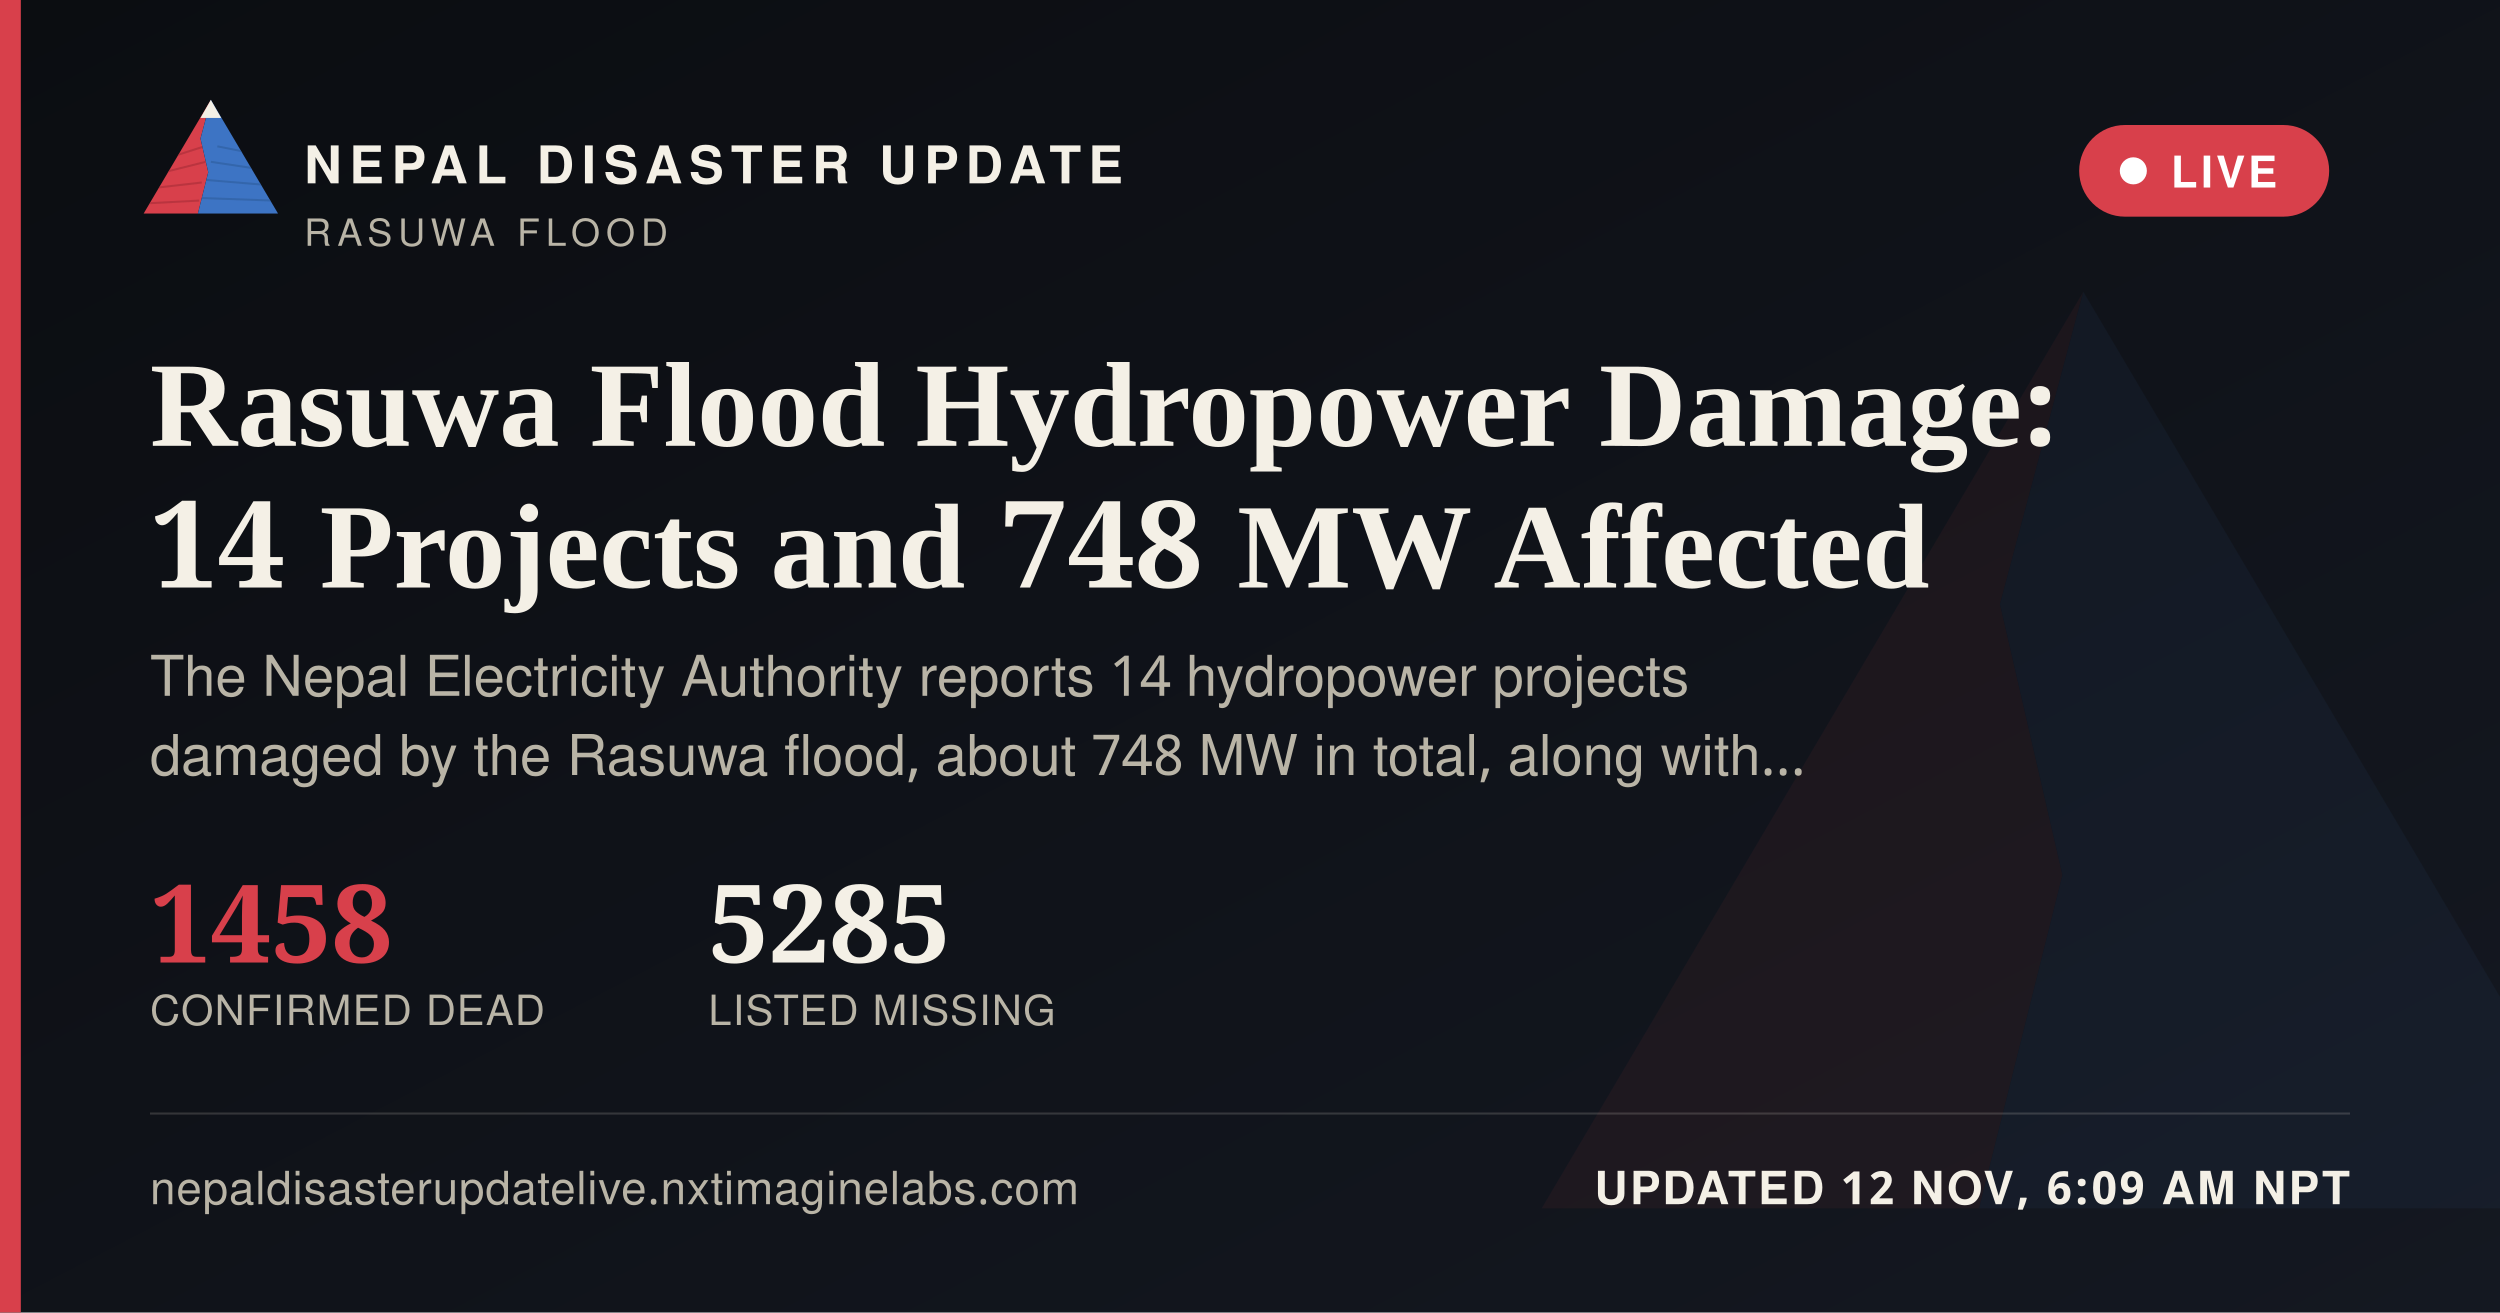
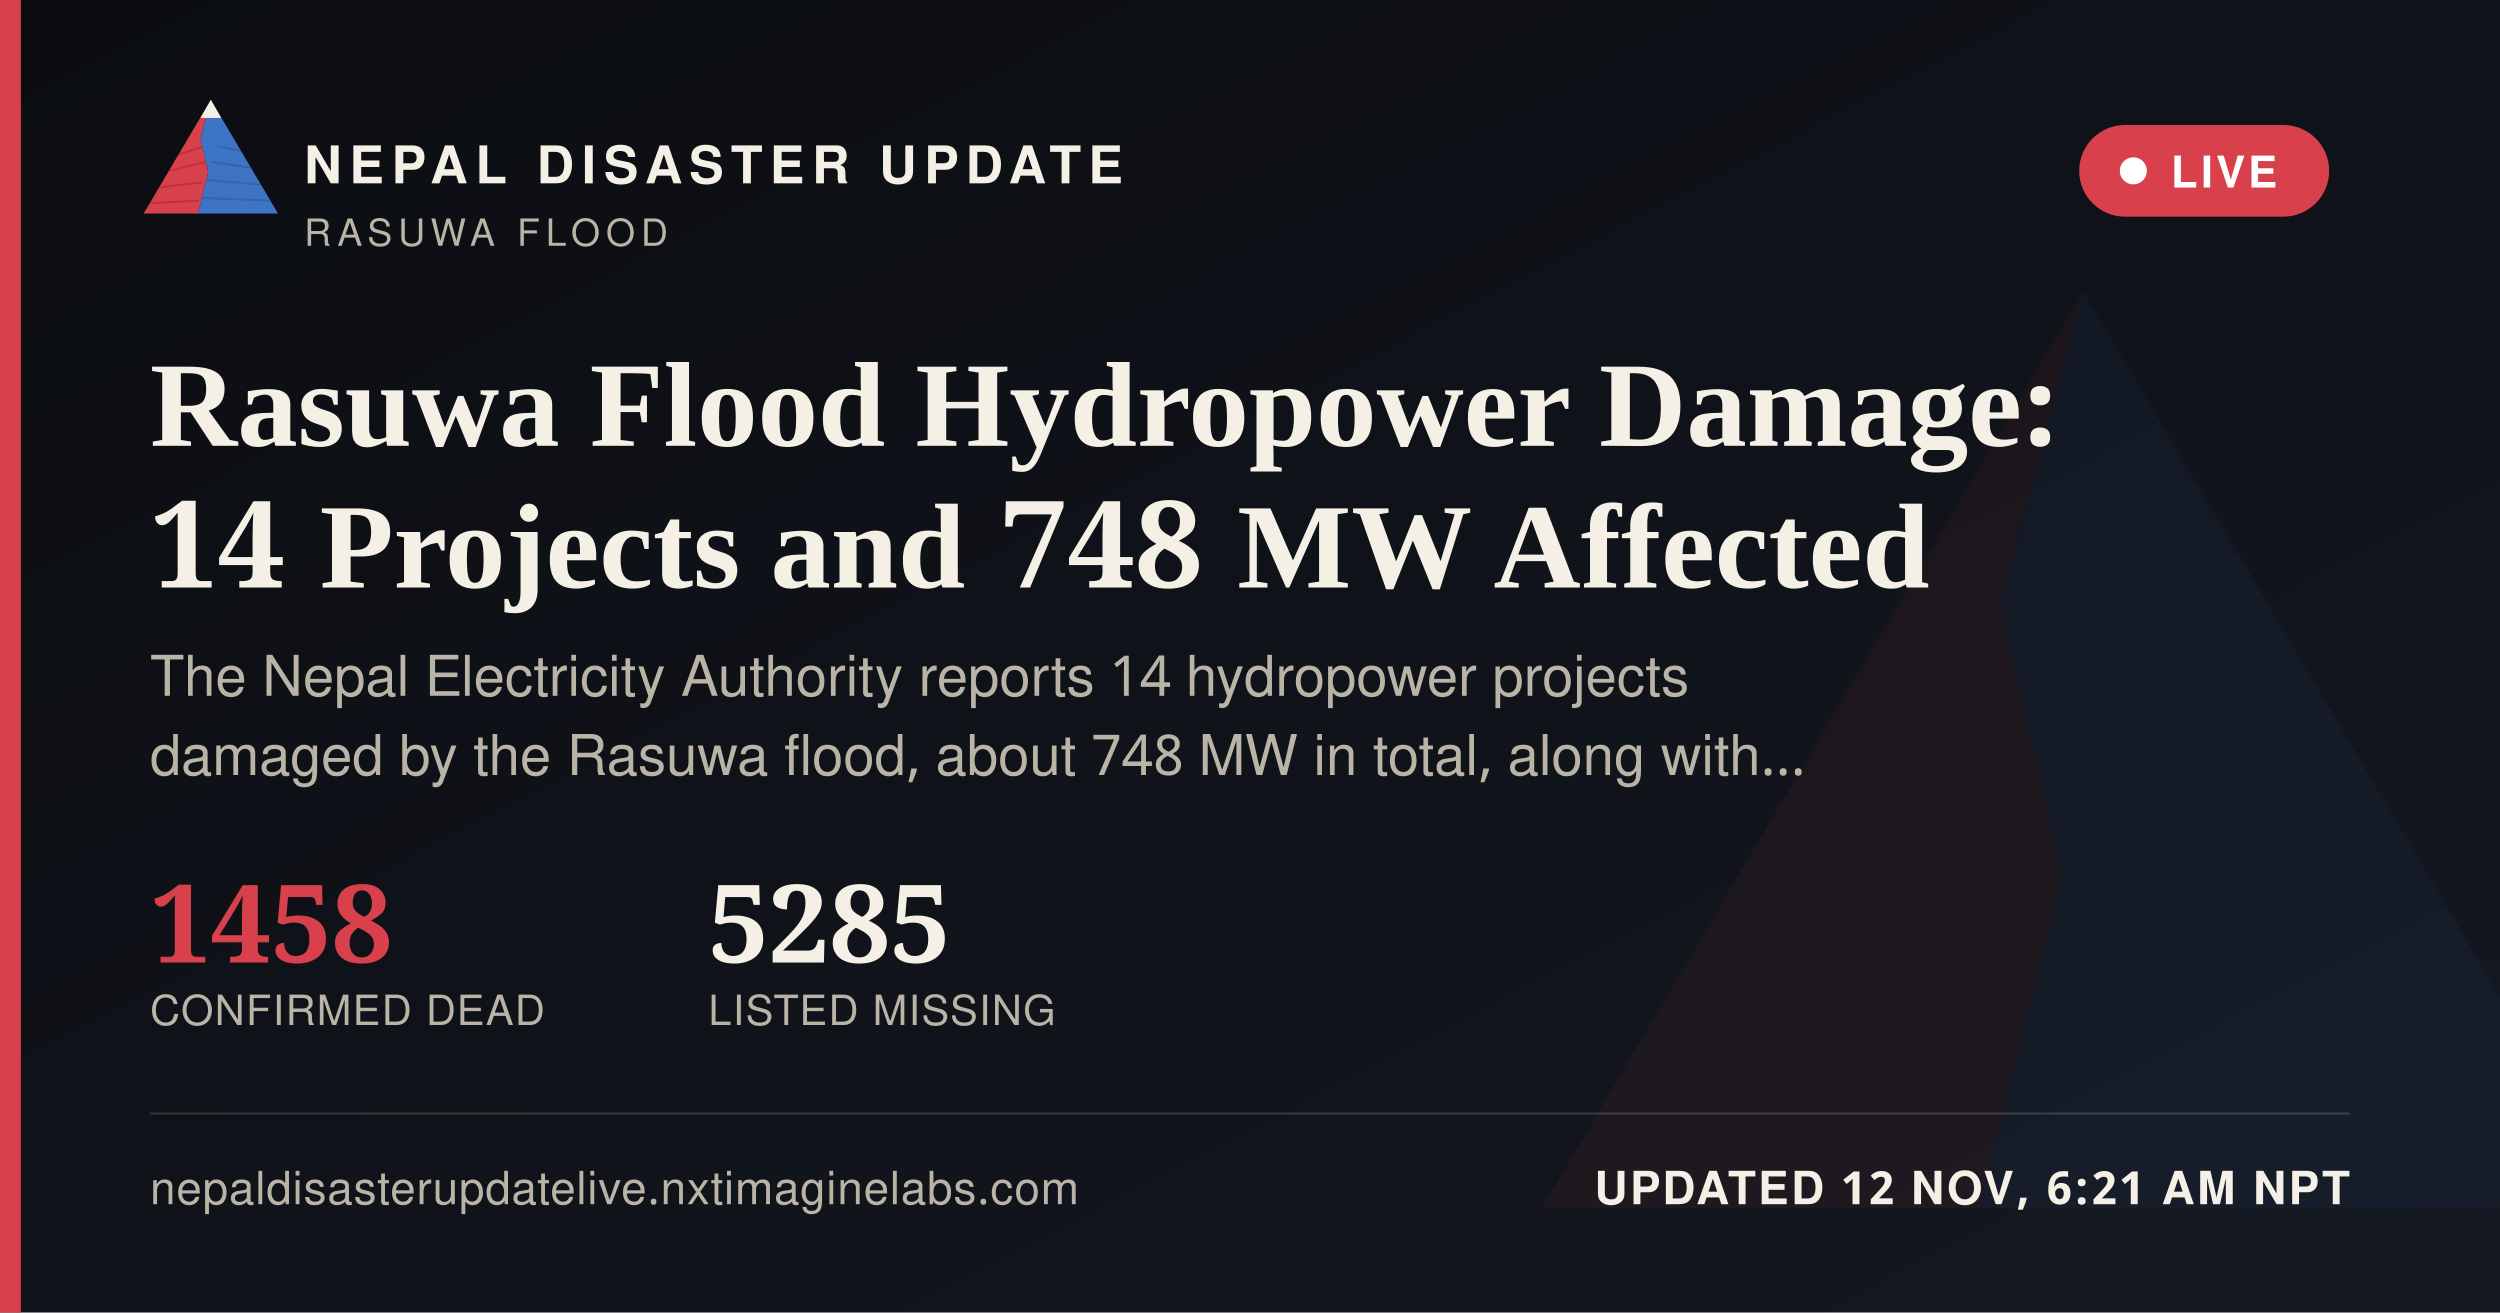
<svg xmlns="http://www.w3.org/2000/svg" width="1200" height="630" viewBox="0 0 1200 630">
  <defs>
    <linearGradient id="ogbg" x1="0" y1="0" x2="1" y2="1">
      <stop offset="0" stop-color="#0B0D11" />
      <stop offset="1" stop-color="#141821" />
    </linearGradient>
  </defs>
  <rect width="1200" height="630" fill="url(#ogbg)" />
  <g transform="translate(700,60) scale(5)" opacity="0.06">
    <polygon points="60,16 52,46 58,72 50,104 8,104" fill="#D8404B" />
    <polygon points="60,16 112,104 50,104 58,72 52,46" fill="#3D74C4" />
  </g>
  <rect x="0" y="0" width="10" height="630" fill="#D8404B" />
  <g transform="translate(64,38) scale(0.62)">
    <g>
      <defs>
        <clipPath id="ogLc">
          <polygon points="60,16 52,46 58,72 50,104 8,104" />
        </clipPath>
        <clipPath id="ogRc">
          <polygon points="60,16 112,104 50,104 58,72 52,46" />
        </clipPath>
      </defs>
      <polygon points="60,16 52,46 58,72 50,104 8,104" fill="#D8404B" />
      <g clip-path="url(#ogLc)" stroke="#A32A34" stroke-width="1.6" fill="none" opacity="0.55">
        <path d="M30,60 L55,52" />
        <path d="M24,72 L56,64" />
        <path d="M18,84 L53,80" />
        <path d="M13,96 L51,94" />
      </g>
      <polygon points="60,16 112,104 50,104 58,72 52,46" fill="#3D74C4" />
      <g clip-path="url(#ogRc)" stroke="#2A5793" stroke-width="1.6" fill="none" opacity="0.5">
        <path d="M65,52 L95,58" />
        <path d="M60,64 L100,70" />
        <path d="M56,78 L104,82" />
        <path d="M52,92 L108,94" />
      </g>
      <polygon points="60,16 52,30 68,30" fill="#F4F0E6" />
    </g>
  </g>
  <text x="146" y="88" font-family="'Public Sans', 'Noto Sans Devanagari', 'Helvetica Neue', Helvetica, Arial, sans-serif" font-size="25" font-weight="800" letter-spacing="3.6" fill="#F4F0E6">NEPAL DISASTER UPDATE</text>
  <text x="146" y="118" font-family="'Public Sans', 'Noto Sans Devanagari', 'Helvetica Neue', Helvetica, Arial, sans-serif" font-size="18" letter-spacing="2.8" fill="#B9B4A6">RASUWA FLOOD</text>
  <g>
    <rect x="998" y="60" width="120" height="44" rx="22" fill="#D8404B" stroke="none" />
    <circle cx="1024" cy="82" r="6.5" fill="#FFFFFF" />
    <text x="1042" y="90" font-family="'Public Sans', 'Noto Sans Devanagari', 'Helvetica Neue', Helvetica, Arial, sans-serif" font-size="21" font-weight="700" letter-spacing="1.6" fill="#FFFFFF">LIVE</text>
  </g>
  <text x="72" y="214" font-family="Newsreader, 'Noto Serif Devanagari', Georgia, 'Times New Roman', serif" font-size="58" font-weight="600" fill="#F4F0E6">Rasuwa Flood Hydropower Damage:</text>
  <text x="72" y="282" font-family="Newsreader, 'Noto Serif Devanagari', Georgia, 'Times New Roman', serif" font-size="58" font-weight="600" fill="#F4F0E6">14 Projects and 748 MW Affected</text>
  <text x="72" y="334" font-family="'Public Sans', 'Noto Sans Devanagari', 'Helvetica Neue', Helvetica, Arial, sans-serif" font-size="27" fill="#B9B4A6">The Nepal Electricity Authority reports 14 hydropower projects</text>
  <text x="72" y="372" font-family="'Public Sans', 'Noto Sans Devanagari', 'Helvetica Neue', Helvetica, Arial, sans-serif" font-size="27" fill="#B9B4A6">damaged by the Rasuwa flood, about 748 MW in total, along with…</text>
  <g transform="translate(72,462)">
    <text x="0" y="0" font-family="Newsreader, 'Noto Serif Devanagari', Georgia, 'Times New Roman', serif" font-size="52" font-weight="600" fill="#D8404B">1458</text>
    <text x="0" y="30" font-family="'Public Sans', 'Noto Sans Devanagari', 'Helvetica Neue', Helvetica, Arial, sans-serif" font-size="20" letter-spacing="0.6" fill="#B9B4A6">CONFIRMED DEAD</text>
    <text x="268" y="0" font-family="Newsreader, 'Noto Serif Devanagari', Georgia, 'Times New Roman', serif" font-size="52" font-weight="600" fill="#F4F0E6">5285</text>
    <text x="268" y="30" font-family="'Public Sans', 'Noto Sans Devanagari', 'Helvetica Neue', Helvetica, Arial, sans-serif" font-size="20" letter-spacing="0.6" fill="#B9B4A6">LISTED MISSING</text>
  </g>
  <rect x="72" y="534" width="1056" height="1" fill="rgba(244,240,230,0.16)" />
  <text x="72" y="578" font-family="'Public Sans', 'Noto Sans Devanagari', 'Helvetica Neue', Helvetica, Arial, sans-serif" font-size="22" fill="#B9B4A6" letter-spacing="0.4">nepaldisasterupdatelive.nxtimaginelabs.com</text>
-   <text x="1128" y="578" text-anchor="end" font-family="'Public Sans', 'Noto Sans Devanagari', 'Helvetica Neue', Helvetica, Arial, sans-serif" font-size="22" font-weight="700" letter-spacing="1.2" fill="#F4F0E6">UPDATED 12 NOV, 6:09 AM NPT</text>
+   <text x="1128" y="578" text-anchor="end" font-family="'Public Sans', 'Noto Sans Devanagari', 'Helvetica Neue', Helvetica, Arial, sans-serif" font-size="22" font-weight="700" letter-spacing="1.2" fill="#F4F0E6">UPDATED 12 NOV, 6:21 AM NPT</text>
</svg>
